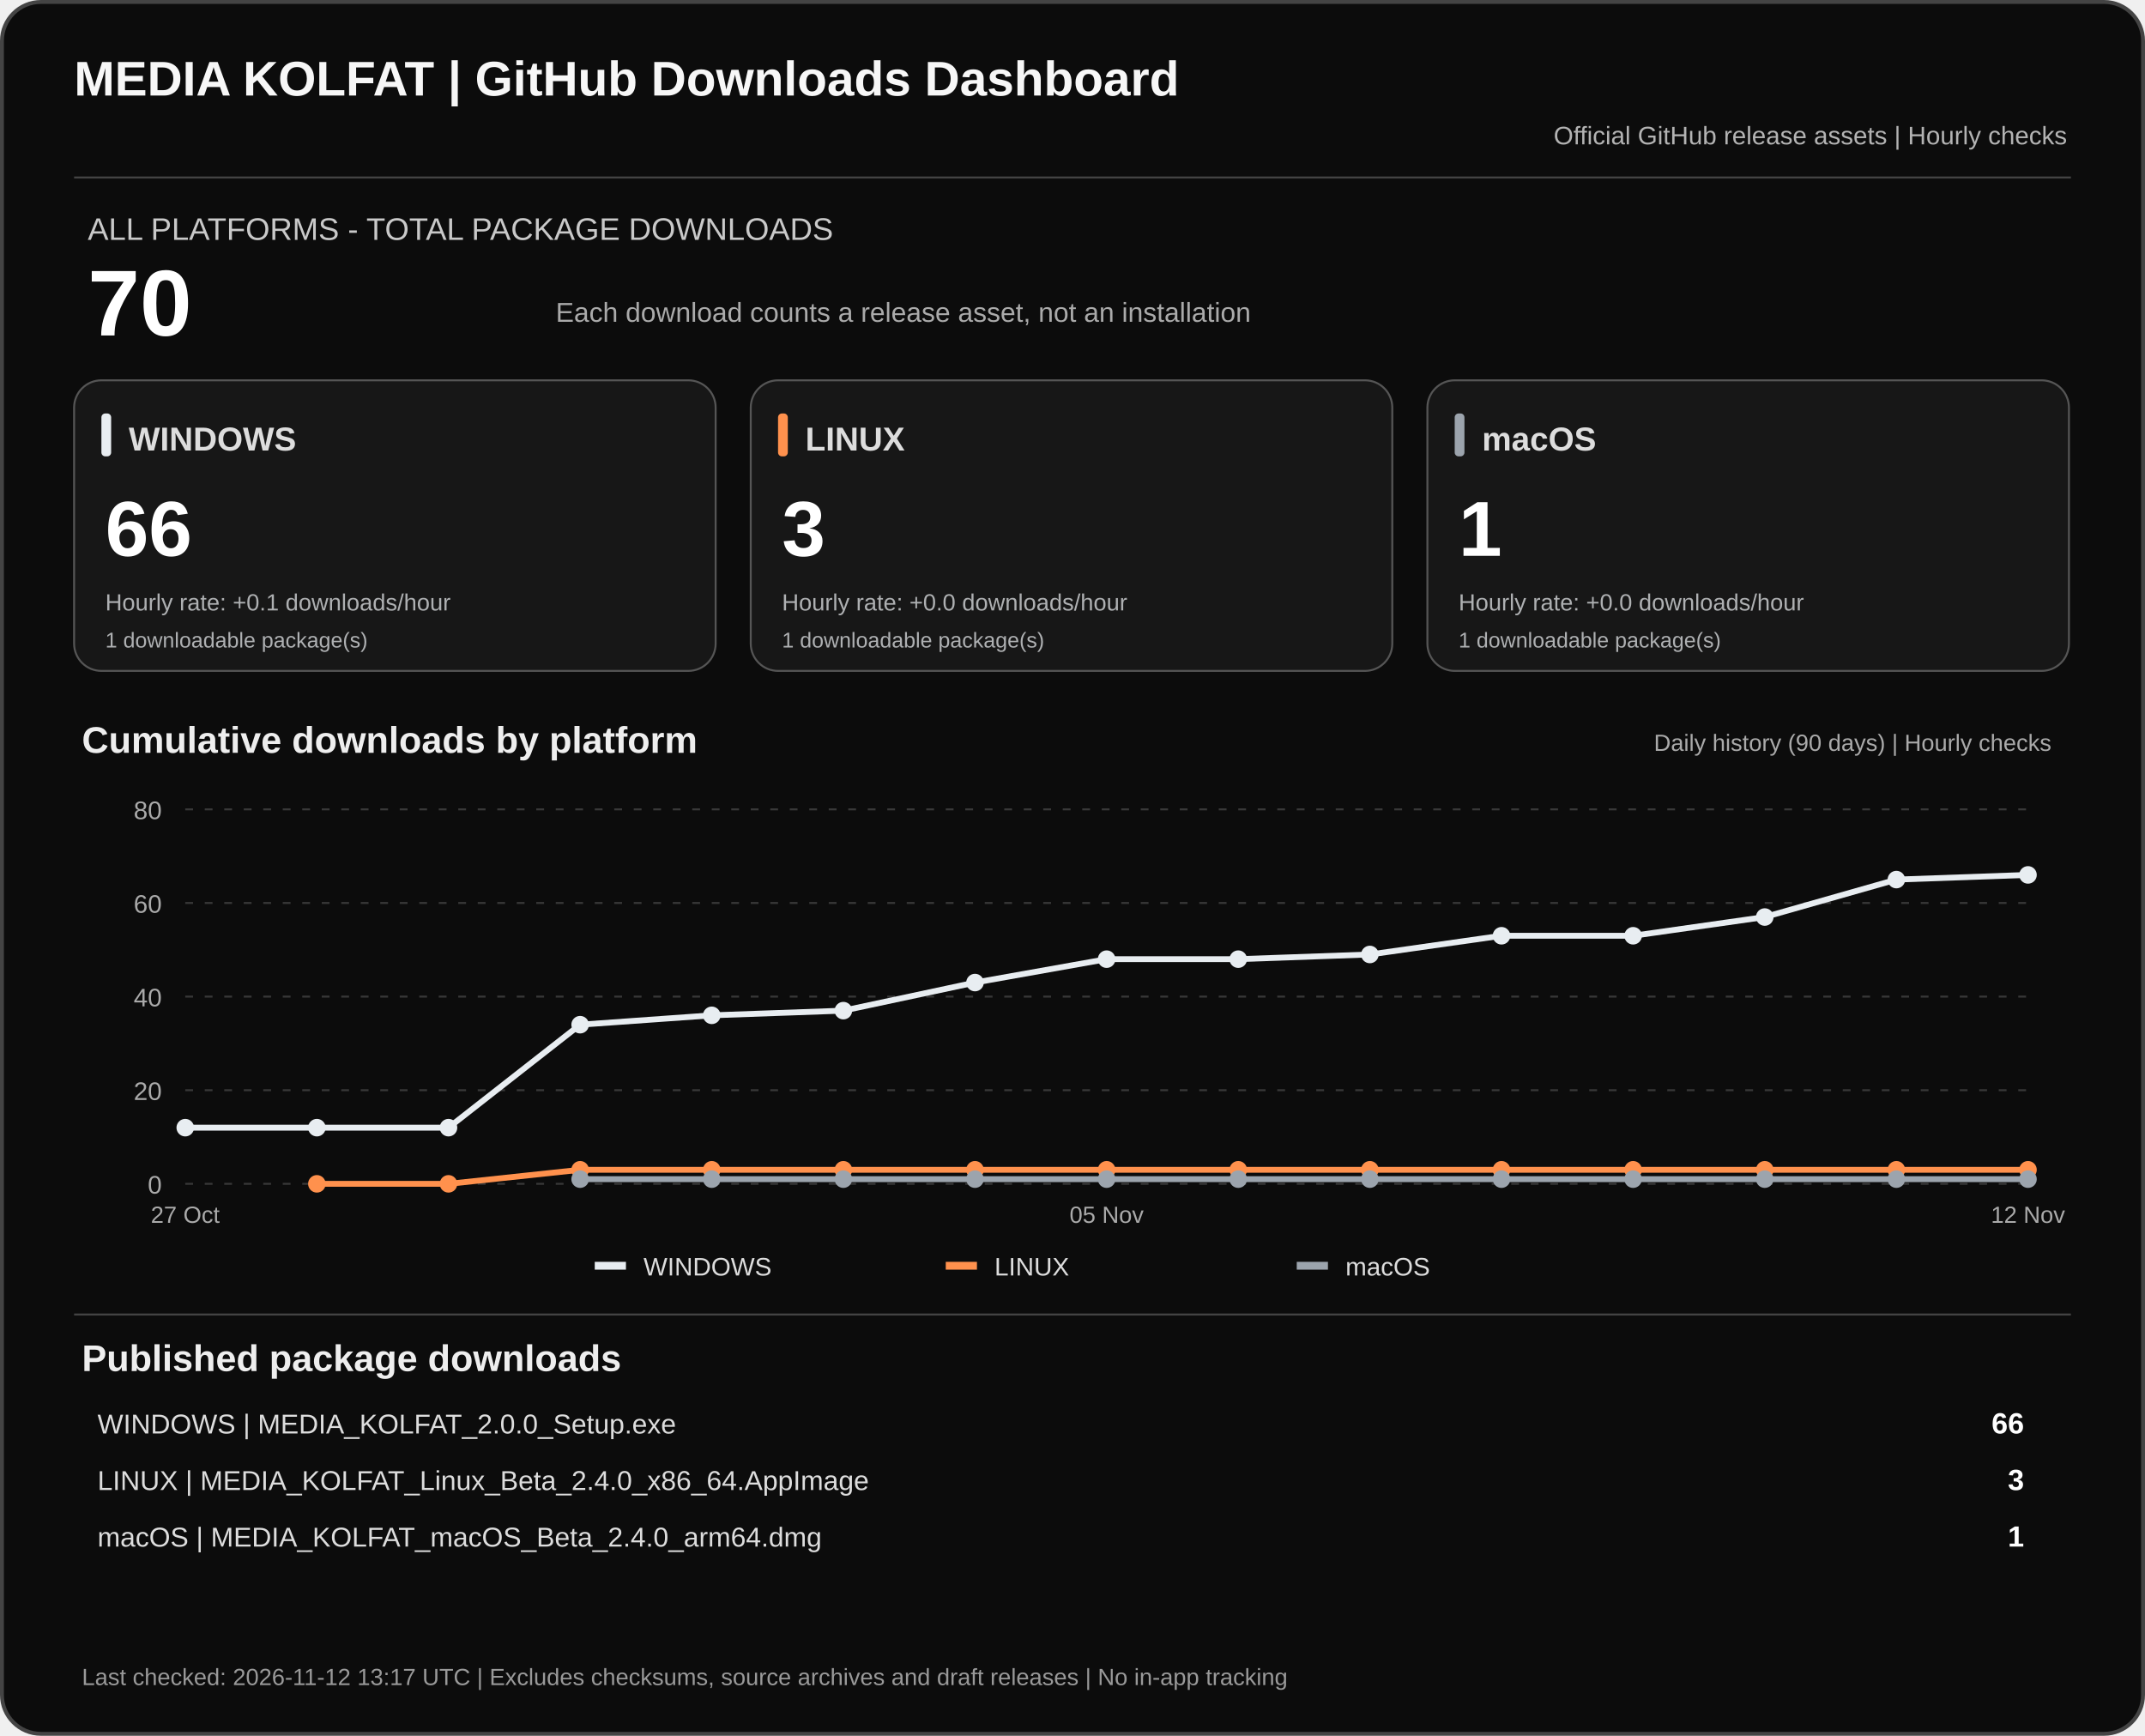
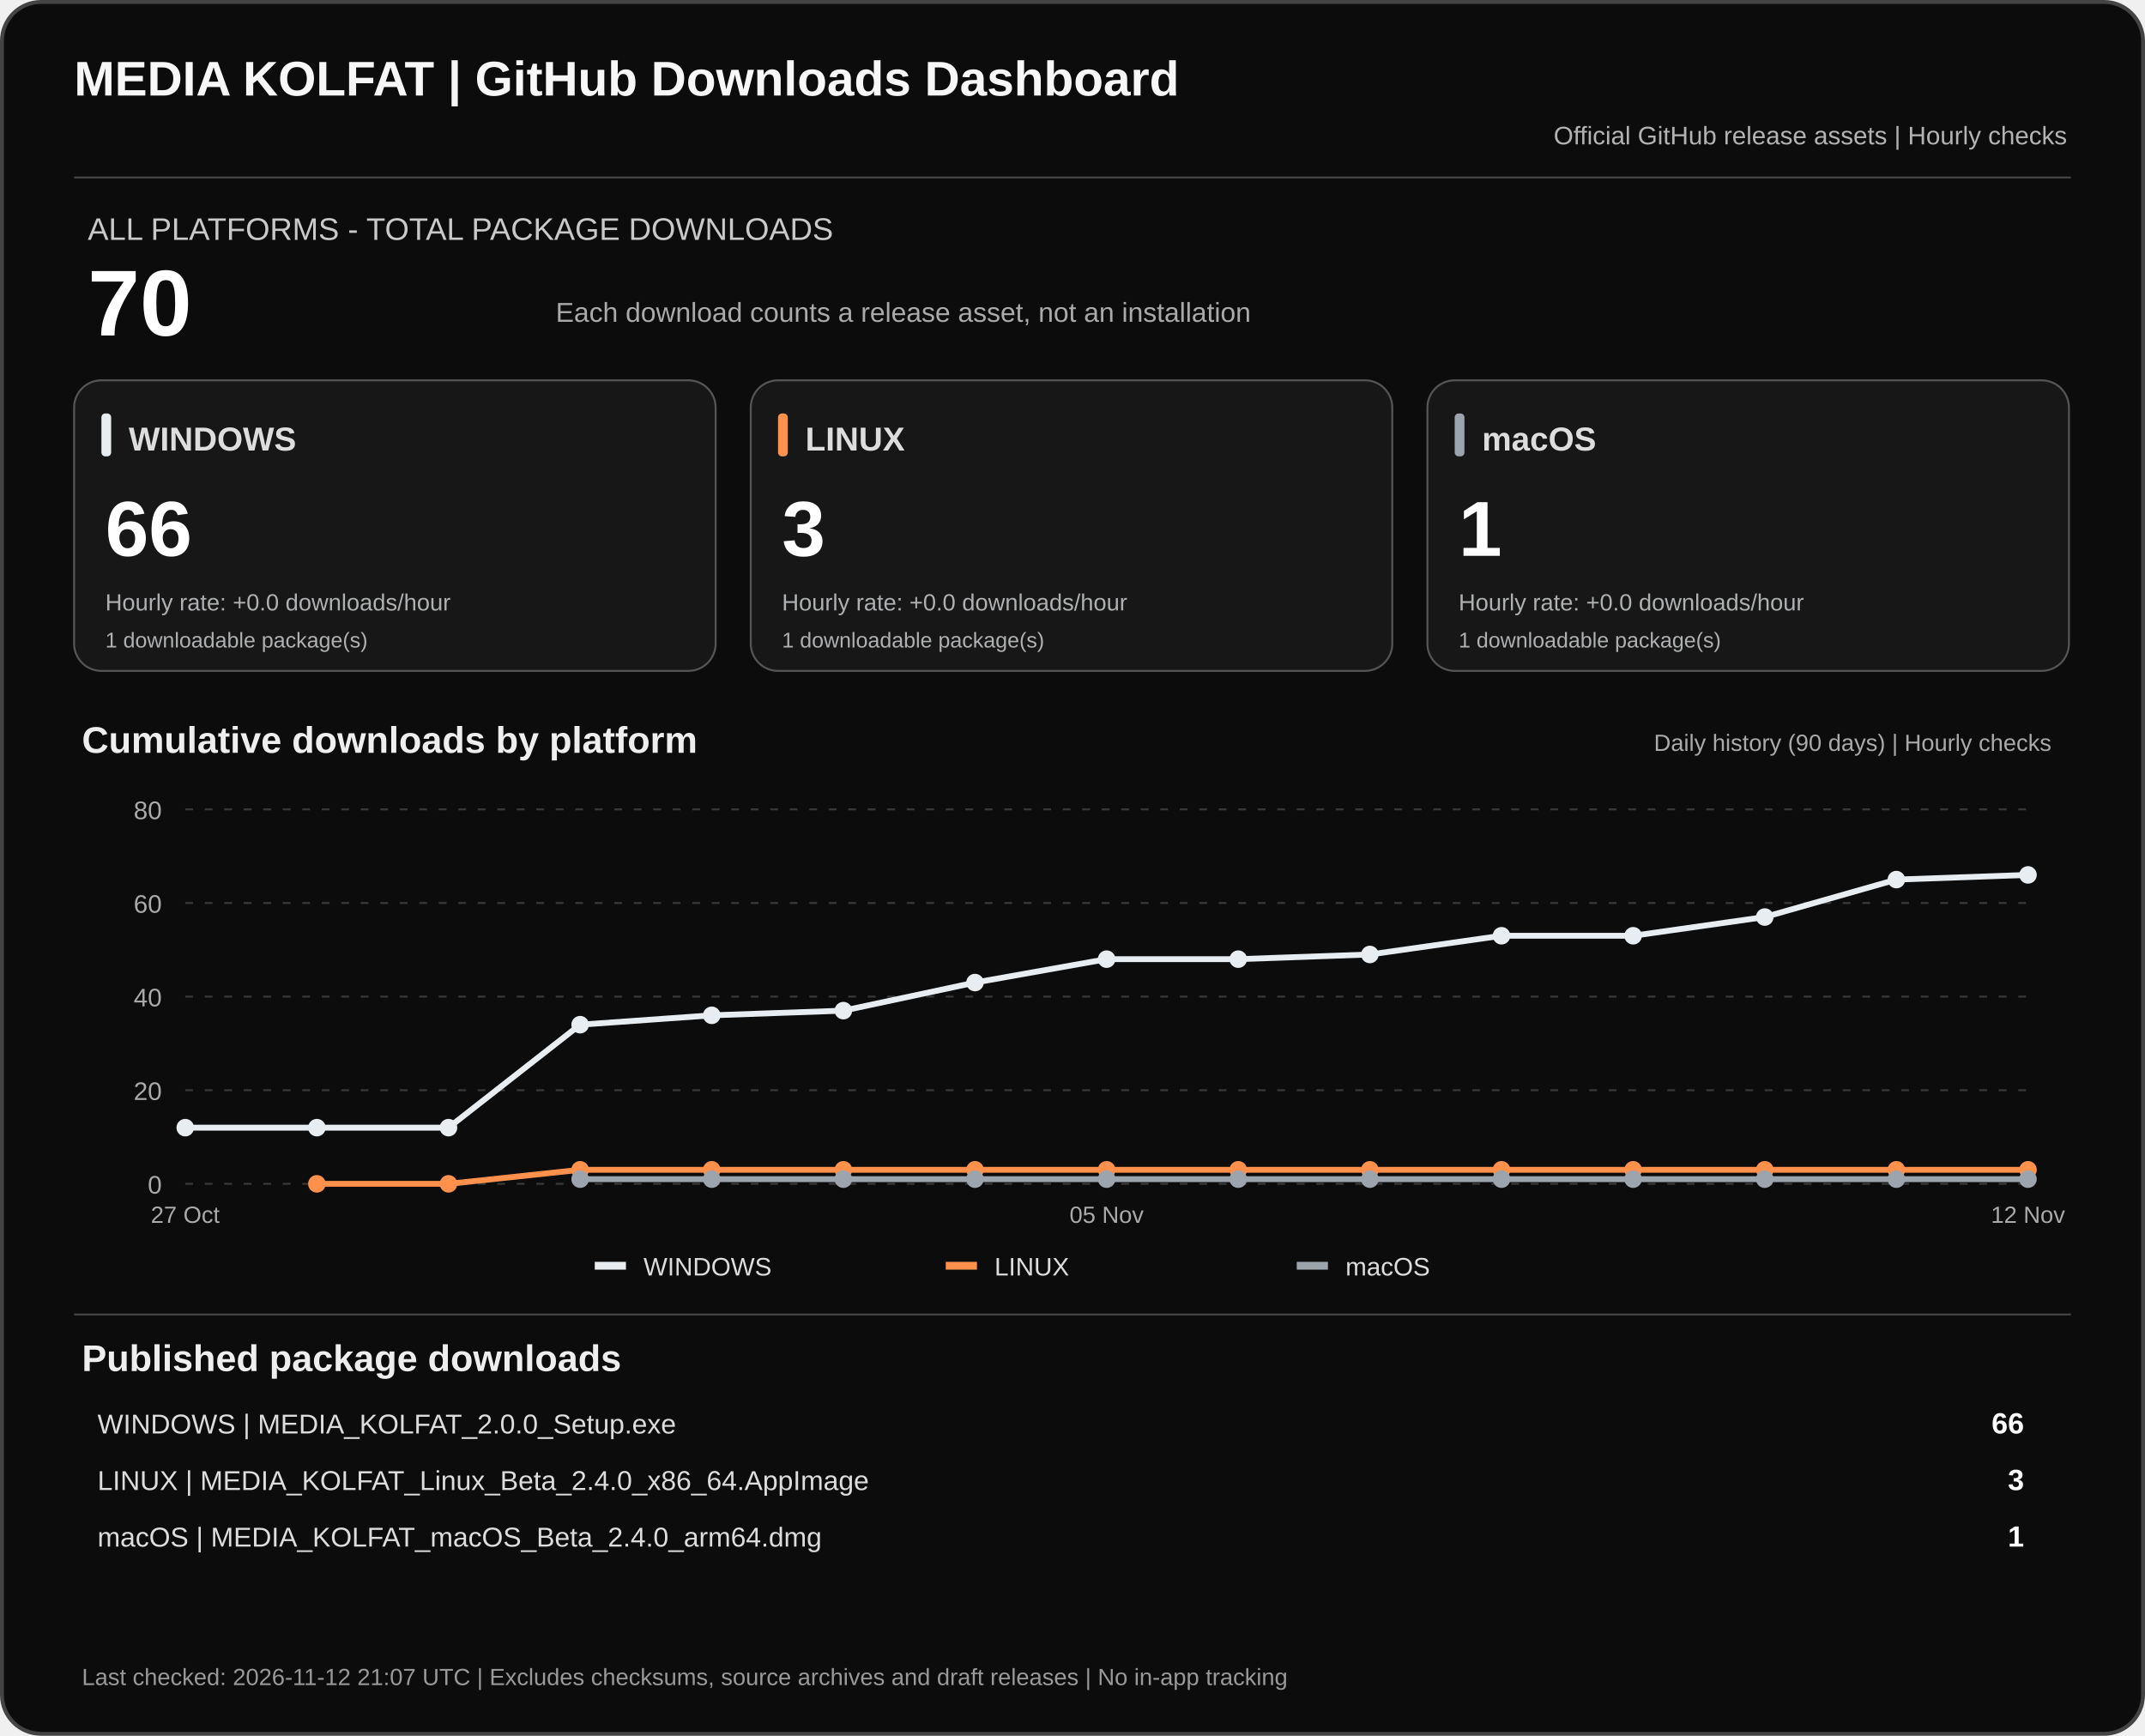
<svg xmlns="http://www.w3.org/2000/svg" width="1100" height="890" viewBox="0 0 1100 890" role="img" aria-labelledby="dashTitle dashDesc">
  <rect x="1" y="1" width="1098" height="888" rx="20" fill="#0c0c0c" stroke="#444" stroke-width="2" />
  <text x="38" y="49" fill="#f7f7f7" font-family="Arial,sans-serif" font-size="25" font-weight="700">MEDIA KOLFAT | GitHub Downloads Dashboard</text>
  <text x="1060" y="74" fill="#b3b3b3" text-anchor="end" font-family="Arial,sans-serif" font-size="13">Official GitHub release assets | Hourly checks</text>
  <path d="M38 91H1062" stroke="#444" />
  <text x="45" y="123" fill="#c9c9c9" font-family="Arial,sans-serif" font-size="16">ALL PLATFORMS - TOTAL PACKAGE DOWNLOADS</text>
  <text x="45" y="172" fill="#fff" font-family="Arial,sans-serif" font-size="48" font-weight="700">70</text>
  <text x="285" y="165" fill="#aaa" font-family="Arial,sans-serif" font-size="14">Each download counts a release asset, not an installation</text>
  <rect x="38" y="195" width="329" height="149" rx="14" fill="#171717" stroke="#555" />
  <rect x="52" y="212" width="5" height="22" rx="2" fill="#e8edf1" />
  <text x="66" y="231" fill="#ddd" font-family="Arial,sans-serif" font-size="17" font-weight="700">WINDOWS</text>
  <text x="54" y="285" fill="#fff" font-family="Arial,sans-serif" font-size="40" font-weight="700">66</text>
-   <text x="54" y="313" fill="#aeb0b2" font-family="Arial,sans-serif" font-size="12">Hourly rate: +0.1 downloads/hour</text>
+   <text x="54" y="313" fill="#aeb0b2" font-family="Arial,sans-serif" font-size="12">Hourly rate: +0.0 downloads/hour</text>
  <text x="54" y="332" fill="#aeb0b2" font-family="Arial,sans-serif" font-size="11">1 downloadable package(s)</text>
  <rect x="385" y="195" width="329" height="149" rx="14" fill="#171717" stroke="#555" />
  <rect x="399" y="212" width="5" height="22" rx="2" fill="#ff914d" />
  <text x="413" y="231" fill="#ddd" font-family="Arial,sans-serif" font-size="17" font-weight="700">LINUX</text>
  <text x="401" y="285" fill="#fff" font-family="Arial,sans-serif" font-size="40" font-weight="700">3</text>
  <text x="401" y="313" fill="#aeb0b2" font-family="Arial,sans-serif" font-size="12">Hourly rate: +0.0 downloads/hour</text>
  <text x="401" y="332" fill="#aeb0b2" font-family="Arial,sans-serif" font-size="11">1 downloadable package(s)</text>
  <rect x="732" y="195" width="329" height="149" rx="14" fill="#171717" stroke="#555" />
  <rect x="746" y="212" width="5" height="22" rx="2" fill="#9ca4ad" />
  <text x="760" y="231" fill="#ddd" font-family="Arial,sans-serif" font-size="17" font-weight="700">macOS</text>
  <text x="748" y="285" fill="#fff" font-family="Arial,sans-serif" font-size="40" font-weight="700">1</text>
  <text x="748" y="313" fill="#aeb0b2" font-family="Arial,sans-serif" font-size="12">Hourly rate: +0.0 downloads/hour</text>
  <text x="748" y="332" fill="#aeb0b2" font-family="Arial,sans-serif" font-size="11">1 downloadable package(s)</text>
  <text x="42" y="386" fill="#eee" font-family="Arial,sans-serif" font-size="19" font-weight="700">Cumulative downloads by platform</text>
  <text x="1052" y="385" fill="#aaa" text-anchor="end" font-family="Arial,sans-serif" font-size="12">Daily history (90 days) | Hourly checks</text>
  <path d="M95 607.0H1040" stroke="#383838" stroke-dasharray="4 6" />
  <text x="83" y="612.0" text-anchor="end" fill="#aaa" font-family="Arial,sans-serif" font-size="13">0</text>
  <path d="M95 559.0H1040" stroke="#383838" stroke-dasharray="4 6" />
  <text x="83" y="564.0" text-anchor="end" fill="#aaa" font-family="Arial,sans-serif" font-size="13">20</text>
  <path d="M95 511.0H1040" stroke="#383838" stroke-dasharray="4 6" />
  <text x="83" y="516.0" text-anchor="end" fill="#aaa" font-family="Arial,sans-serif" font-size="13">40</text>
  <path d="M95 463.0H1040" stroke="#383838" stroke-dasharray="4 6" />
  <text x="83" y="468.0" text-anchor="end" fill="#aaa" font-family="Arial,sans-serif" font-size="13">60</text>
  <path d="M95 415.0H1040" stroke="#383838" stroke-dasharray="4 6" />
  <text x="83" y="420.0" text-anchor="end" fill="#aaa" font-family="Arial,sans-serif" font-size="13">80</text>
  <polyline points="95.0,578.2 162.5,578.2 230.0,578.2 297.5,525.4 365.0,520.6 432.5,518.2 500.0,503.8 567.5,491.8 635.0,491.8 702.5,489.4 770.0,479.8 837.5,479.8 905.0,470.2 972.5,451.0 1040.0,448.6" fill="none" stroke="#e8edf1" stroke-width="3" stroke-linejoin="round" />
  <circle cx="95.0" cy="578.2" r="4.5" fill="#e8edf1" />
  <circle cx="162.5" cy="578.2" r="4.5" fill="#e8edf1" />
  <circle cx="230.0" cy="578.2" r="4.5" fill="#e8edf1" />
  <circle cx="297.5" cy="525.4" r="4.5" fill="#e8edf1" />
  <circle cx="365.0" cy="520.6" r="4.5" fill="#e8edf1" />
  <circle cx="432.5" cy="518.2" r="4.5" fill="#e8edf1" />
  <circle cx="500.0" cy="503.8" r="4.5" fill="#e8edf1" />
  <circle cx="567.5" cy="491.8" r="4.5" fill="#e8edf1" />
  <circle cx="635.0" cy="491.8" r="4.5" fill="#e8edf1" />
  <circle cx="702.5" cy="489.4" r="4.5" fill="#e8edf1" />
  <circle cx="770.0" cy="479.8" r="4.5" fill="#e8edf1" />
  <circle cx="837.5" cy="479.8" r="4.5" fill="#e8edf1" />
  <circle cx="905.0" cy="470.2" r="4.5" fill="#e8edf1" />
  <circle cx="972.5" cy="451.0" r="4.5" fill="#e8edf1" />
  <circle cx="1040.0" cy="448.6" r="4.5" fill="#e8edf1" />
  <polyline points="162.5,607.0 230.0,607.0 297.5,599.8 365.0,599.8 432.5,599.8 500.0,599.8 567.5,599.8 635.0,599.8 702.5,599.8 770.0,599.8 837.5,599.8 905.0,599.8 972.5,599.8 1040.0,599.8" fill="none" stroke="#ff914d" stroke-width="3" stroke-linejoin="round" />
  <circle cx="162.5" cy="607.0" r="4.5" fill="#ff914d" />
  <circle cx="230.0" cy="607.0" r="4.5" fill="#ff914d" />
  <circle cx="297.5" cy="599.8" r="4.5" fill="#ff914d" />
  <circle cx="365.0" cy="599.8" r="4.5" fill="#ff914d" />
  <circle cx="432.5" cy="599.8" r="4.5" fill="#ff914d" />
  <circle cx="500.0" cy="599.8" r="4.5" fill="#ff914d" />
  <circle cx="567.5" cy="599.8" r="4.5" fill="#ff914d" />
  <circle cx="635.0" cy="599.8" r="4.5" fill="#ff914d" />
  <circle cx="702.5" cy="599.8" r="4.5" fill="#ff914d" />
  <circle cx="770.0" cy="599.8" r="4.5" fill="#ff914d" />
  <circle cx="837.5" cy="599.8" r="4.5" fill="#ff914d" />
  <circle cx="905.0" cy="599.8" r="4.5" fill="#ff914d" />
  <circle cx="972.5" cy="599.8" r="4.5" fill="#ff914d" />
  <circle cx="1040.0" cy="599.8" r="4.5" fill="#ff914d" />
  <polyline points="297.5,604.6 365.0,604.6 432.5,604.6 500.0,604.6 567.5,604.6 635.0,604.6 702.5,604.6 770.0,604.6 837.5,604.6 905.0,604.6 972.5,604.6 1040.0,604.6" fill="none" stroke="#9ca4ad" stroke-width="3" stroke-linejoin="round" />
  <circle cx="297.5" cy="604.6" r="4.5" fill="#9ca4ad" />
  <circle cx="365.0" cy="604.6" r="4.5" fill="#9ca4ad" />
  <circle cx="432.5" cy="604.6" r="4.5" fill="#9ca4ad" />
  <circle cx="500.0" cy="604.6" r="4.5" fill="#9ca4ad" />
  <circle cx="567.5" cy="604.6" r="4.5" fill="#9ca4ad" />
  <circle cx="635.0" cy="604.6" r="4.5" fill="#9ca4ad" />
  <circle cx="702.5" cy="604.6" r="4.5" fill="#9ca4ad" />
  <circle cx="770.0" cy="604.6" r="4.5" fill="#9ca4ad" />
  <circle cx="837.5" cy="604.6" r="4.5" fill="#9ca4ad" />
  <circle cx="905.0" cy="604.6" r="4.5" fill="#9ca4ad" />
  <circle cx="972.5" cy="604.6" r="4.5" fill="#9ca4ad" />
  <circle cx="1040.0" cy="604.6" r="4.5" fill="#9ca4ad" />
  <text x="95.0" y="627" text-anchor="middle" fill="#aaa" font-family="Arial,sans-serif" font-size="12">27 Oct</text>
  <text x="567.5" y="627" text-anchor="middle" fill="#aaa" font-family="Arial,sans-serif" font-size="12">05 Nov</text>
  <text x="1040.0" y="627" text-anchor="middle" fill="#aaa" font-family="Arial,sans-serif" font-size="12">12 Nov</text>
  <rect x="305" y="647" width="16" height="4" fill="#e8edf1" />
  <text x="330" y="654" fill="#ddd" font-family="Arial,sans-serif" font-size="13">WINDOWS</text>
  <rect x="485" y="647" width="16" height="4" fill="#ff914d" />
  <text x="510" y="654" fill="#ddd" font-family="Arial,sans-serif" font-size="13">LINUX</text>
  <rect x="665" y="647" width="16" height="4" fill="#9ca4ad" />
  <text x="690" y="654" fill="#ddd" font-family="Arial,sans-serif" font-size="13">macOS</text>
  <path d="M38 674H1062" stroke="#444" />
  <text x="42" y="703" fill="#eee" font-family="Arial,sans-serif" font-size="19" font-weight="700">Published package downloads</text>
  <text x="50" y="735" fill="#ddd" font-family="Arial,sans-serif" font-size="14">WINDOWS  |  MEDIA_KOLFAT_2.0.0_Setup.exe</text>
  <text x="1038" y="735" fill="#fff" text-anchor="end" font-family="Arial,sans-serif" font-size="15" font-weight="700">66</text>
  <text x="50" y="764" fill="#ddd" font-family="Arial,sans-serif" font-size="14">LINUX  |  MEDIA_KOLFAT_Linux_Beta_2.4.0_x86_64.AppImage</text>
  <text x="1038" y="764" fill="#fff" text-anchor="end" font-family="Arial,sans-serif" font-size="15" font-weight="700">3</text>
  <text x="50" y="793" fill="#ddd" font-family="Arial,sans-serif" font-size="14">macOS  |  MEDIA_KOLFAT_macOS_Beta_2.4.0_arm64.dmg</text>
  <text x="1038" y="793" fill="#fff" text-anchor="end" font-family="Arial,sans-serif" font-size="15" font-weight="700">1</text>
-   <text x="42" y="864" fill="#999" font-family="Arial,sans-serif" font-size="12">Last checked: 2026-11-12 13:17 UTC  |  Excludes checksums, source archives and draft releases  |  No in-app tracking</text>
+   <text x="42" y="864" fill="#999" font-family="Arial,sans-serif" font-size="12">Last checked: 2026-11-12 21:07 UTC  |  Excludes checksums, source archives and draft releases  |  No in-app tracking</text>
</svg>
